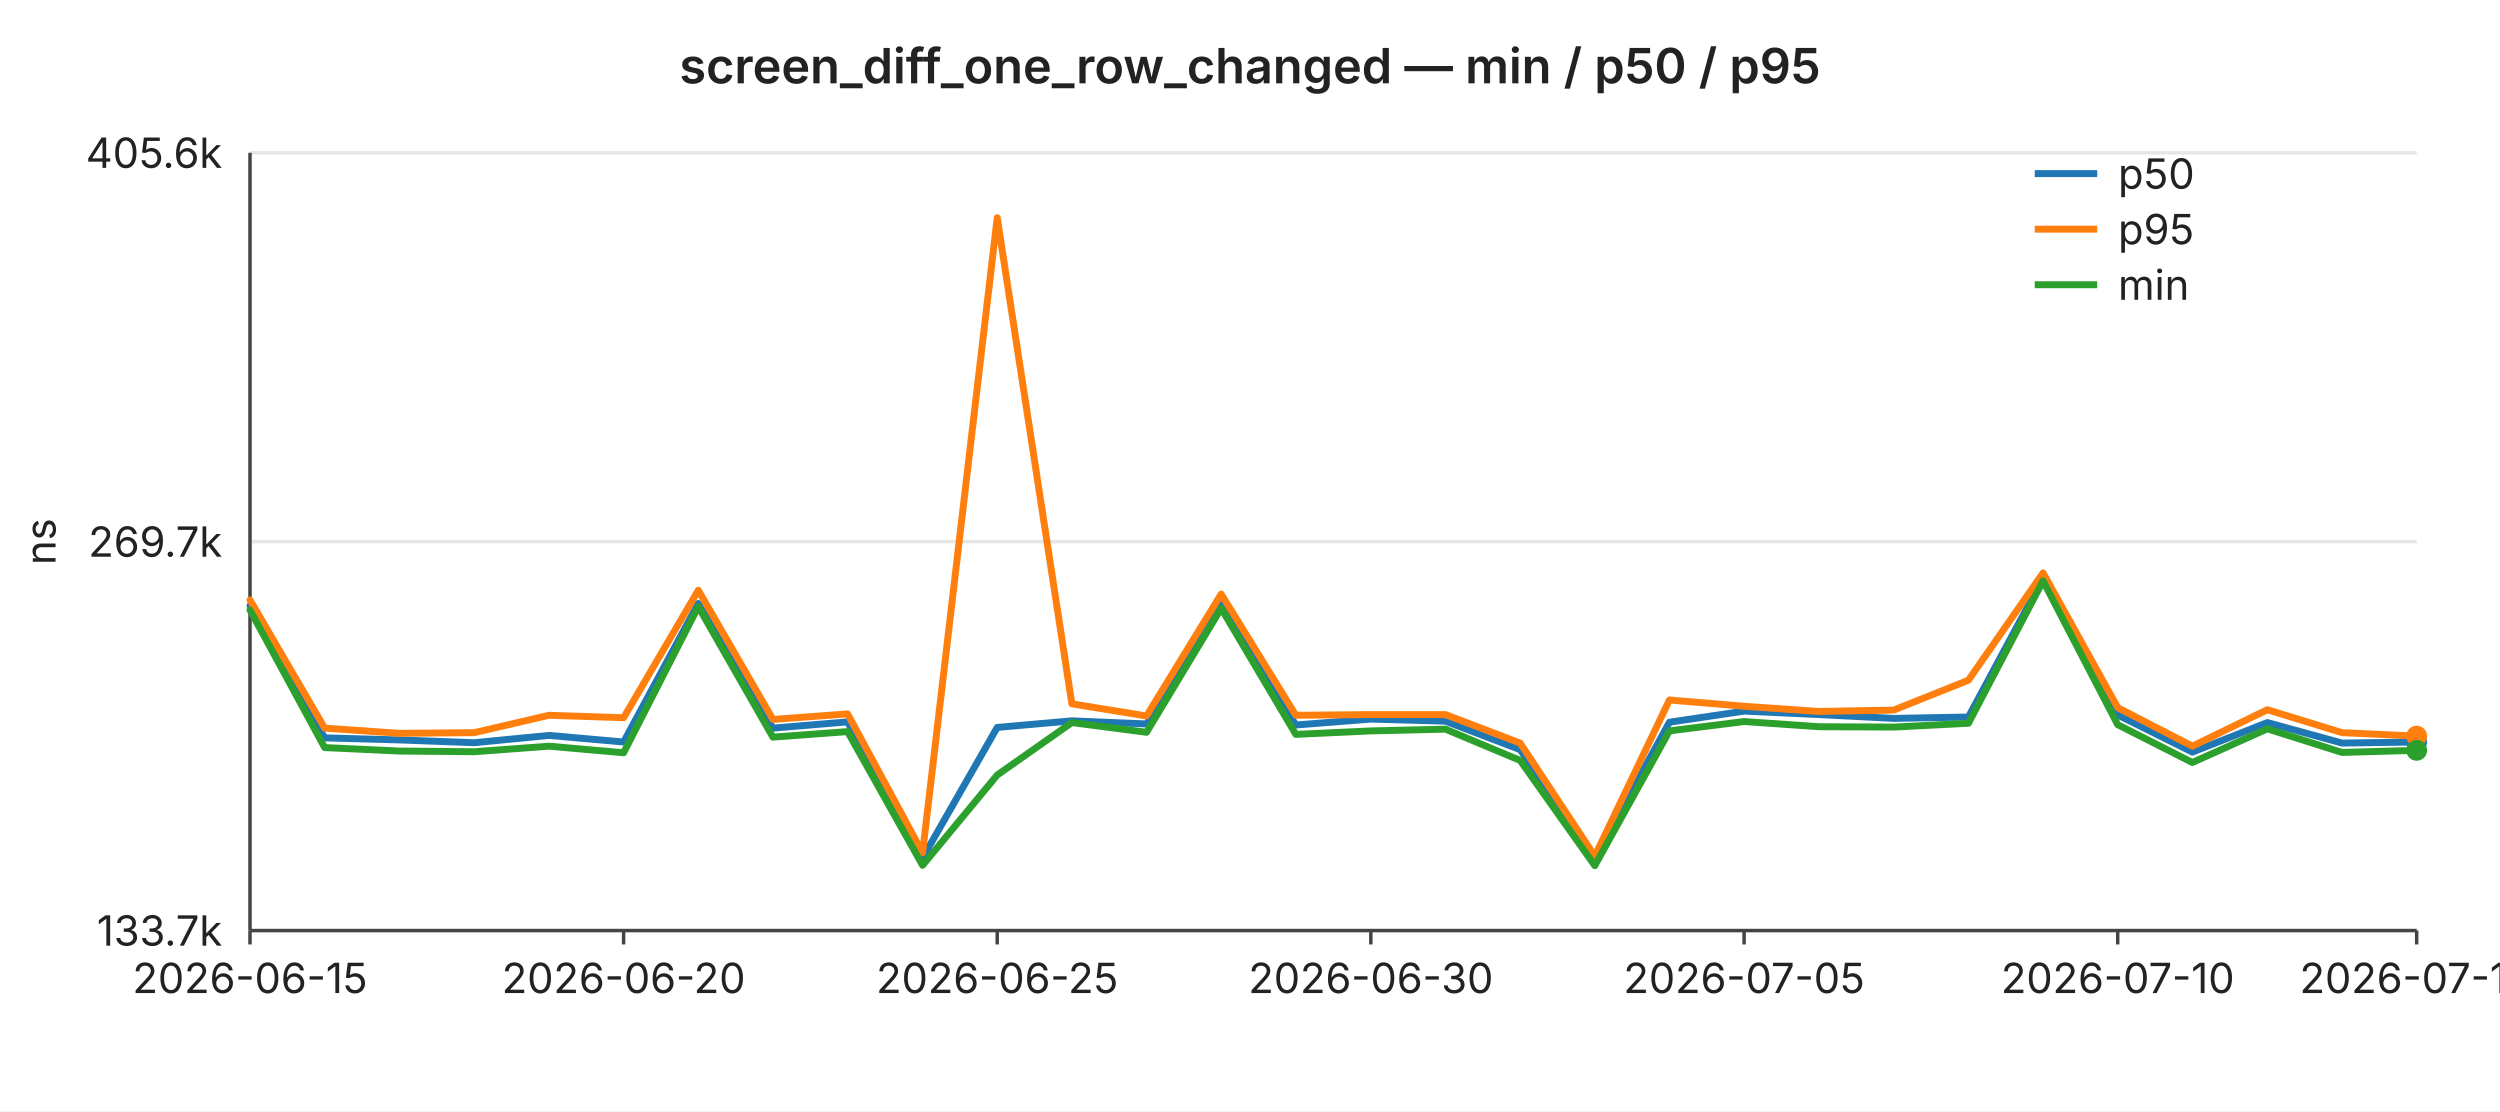
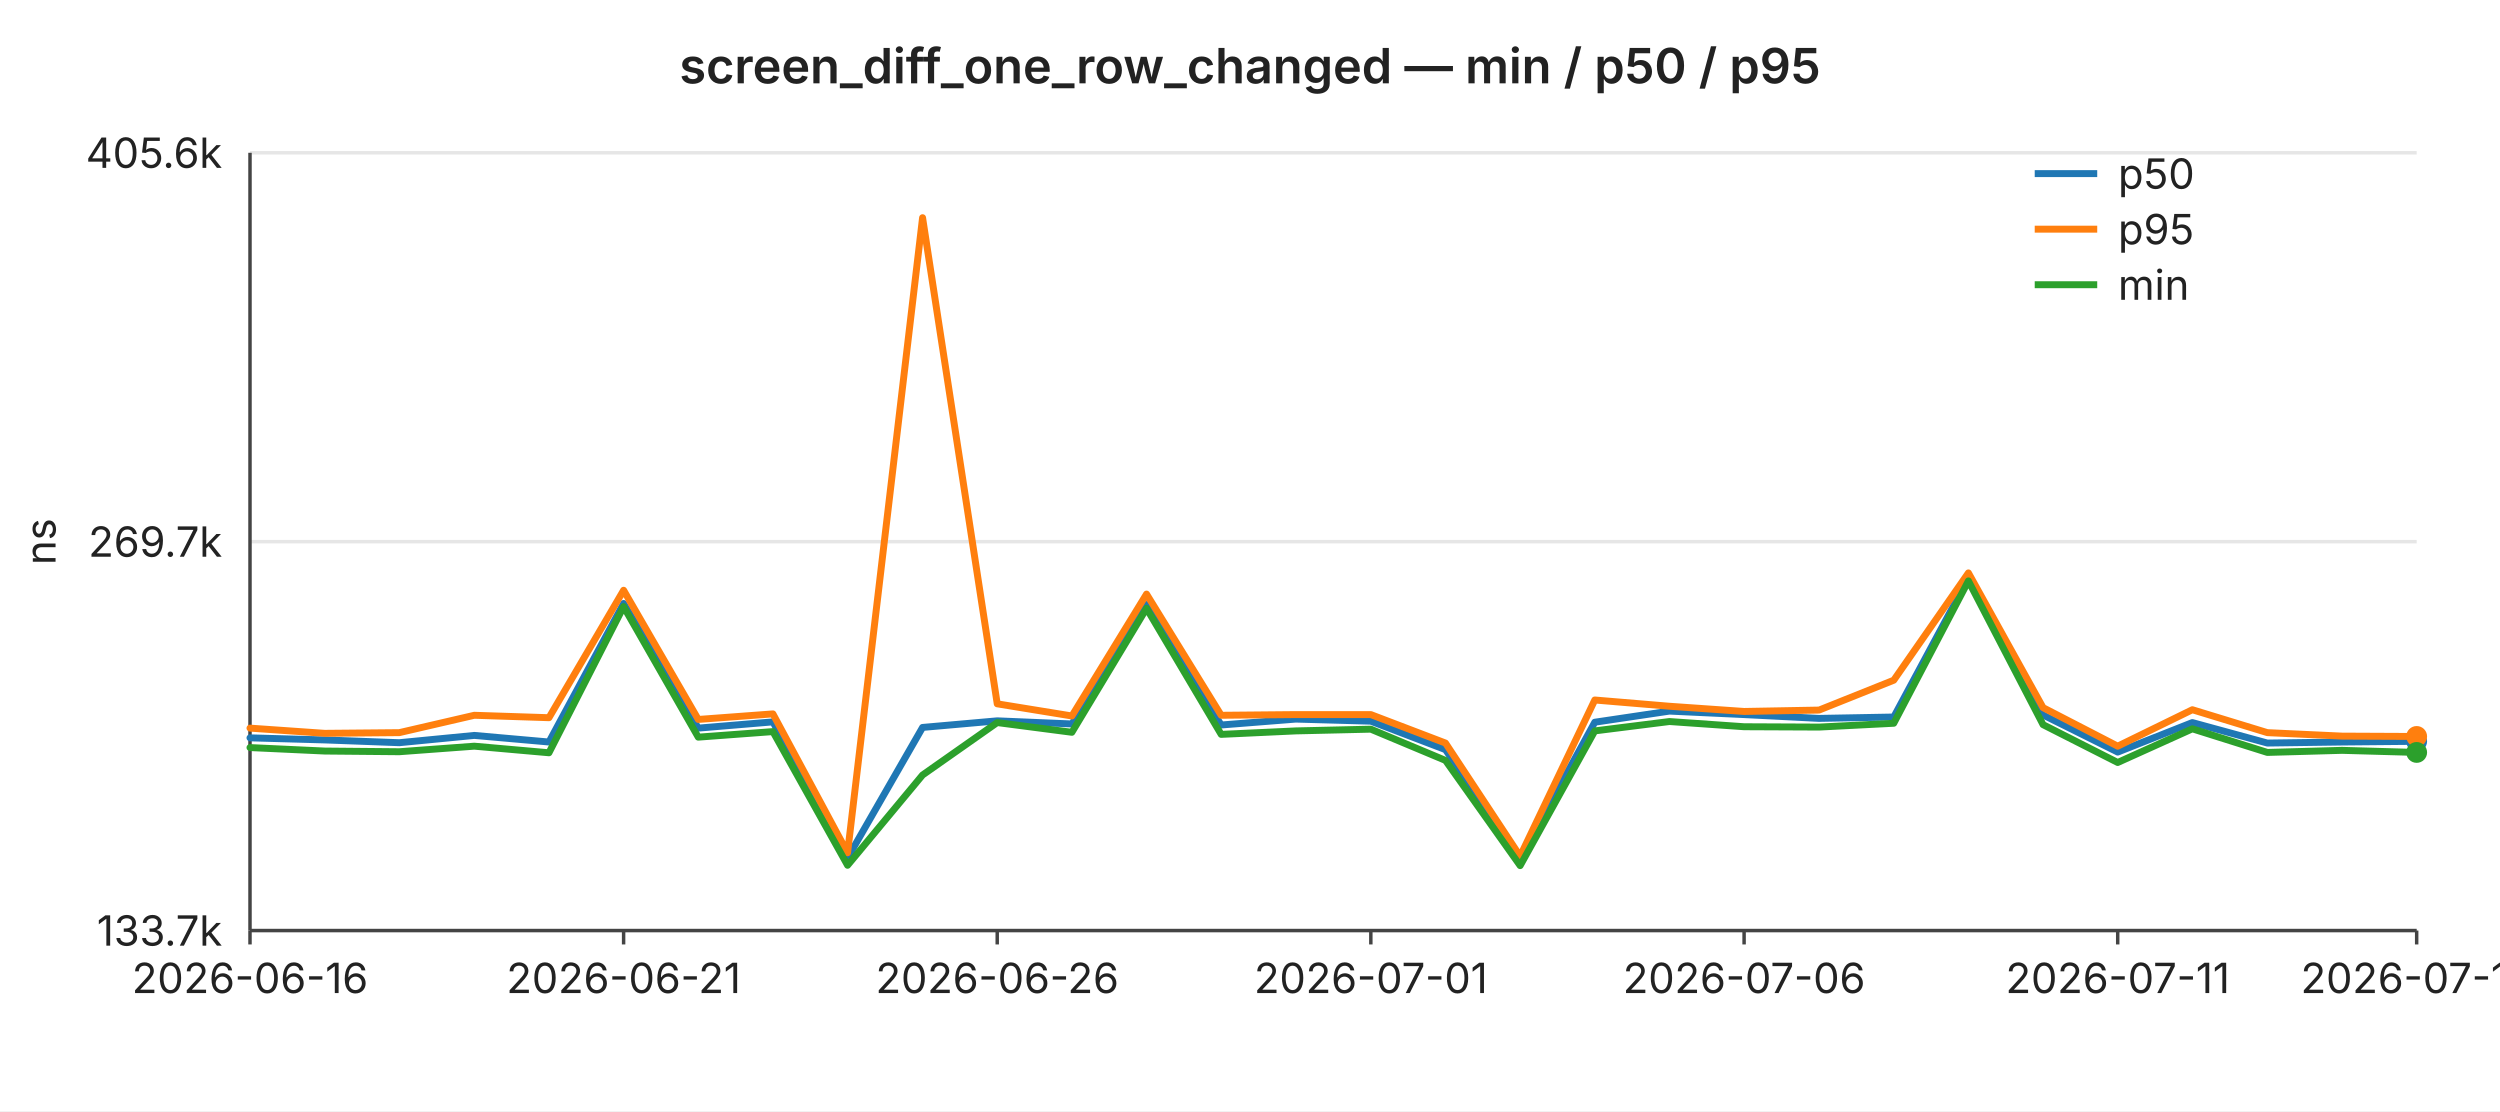
<svg xmlns="http://www.w3.org/2000/svg" width="720" height="320" viewBox="0 0 720 320" font-family="-apple-system,BlinkMacSystemFont,Segoe UI,sans-serif" font-size="12">
  <rect width="720" height="320" fill="#ffffff" />
  <text x="360" y="24" text-anchor="middle" font-size="14" font-weight="600" fill="#222">screen_diff_one_row_changed — min / p50 / p95</text>
  <line x1="72" y1="44.0" x2="696" y2="44.0" stroke="#e6e6e6" stroke-width="1" />
  <text x="64" y="44.0" text-anchor="end" dominant-baseline="middle" fill="#222">405.6k</text>
  <line x1="72" y1="156.0" x2="696" y2="156.0" stroke="#e6e6e6" stroke-width="1" />
  <text x="64" y="156.0" text-anchor="end" dominant-baseline="middle" fill="#222">269.7k</text>
  <line x1="72" y1="268.0" x2="696" y2="268.0" stroke="#e6e6e6" stroke-width="1" />
  <text x="64" y="268.0" text-anchor="end" dominant-baseline="middle" fill="#222">133.7k</text>
  <text x="16" y="156" text-anchor="middle" fill="#222" transform="rotate(-90 16 156)">ns</text>
  <line x1="72" y1="44" x2="72" y2="268" stroke="#444" stroke-width="1" />
  <line x1="72" y1="268" x2="696" y2="268" stroke="#444" stroke-width="1" />
  <line x1="72.0" y1="268" x2="72.0" y2="272" stroke="#444" stroke-width="1" />
-   <text x="72.0" y="286" text-anchor="middle" fill="#222">2026-06-15</text>
+   <text x="72.0" y="286" text-anchor="middle" fill="#222">2026-06-16</text>
  <line x1="179.6" y1="268" x2="179.6" y2="272" stroke="#444" stroke-width="1" />
-   <text x="179.6" y="286" text-anchor="middle" fill="#222">2026-06-20</text>
+   <text x="179.6" y="286" text-anchor="middle" fill="#222">2026-06-21</text>
  <line x1="287.2" y1="268" x2="287.2" y2="272" stroke="#444" stroke-width="1" />
-   <text x="287.2" y="286" text-anchor="middle" fill="#222">2026-06-25</text>
+   <text x="287.2" y="286" text-anchor="middle" fill="#222">2026-06-26</text>
  <line x1="394.8" y1="268" x2="394.8" y2="272" stroke="#444" stroke-width="1" />
-   <text x="394.8" y="286" text-anchor="middle" fill="#222">2026-06-30</text>
+   <text x="394.8" y="286" text-anchor="middle" fill="#222">2026-07-01</text>
  <line x1="502.3" y1="268" x2="502.3" y2="272" stroke="#444" stroke-width="1" />
-   <text x="502.3" y="286" text-anchor="middle" fill="#222">2026-07-05</text>
+   <text x="502.3" y="286" text-anchor="middle" fill="#222">2026-07-06</text>
  <line x1="609.9" y1="268" x2="609.9" y2="272" stroke="#444" stroke-width="1" />
-   <text x="609.9" y="286" text-anchor="middle" fill="#222">2026-07-10</text>
+   <text x="609.9" y="286" text-anchor="middle" fill="#222">2026-07-11</text>
  <line x1="696.0" y1="268" x2="696.0" y2="272" stroke="#444" stroke-width="1" />
-   <text x="696.0" y="286" text-anchor="middle" fill="#222">2026-07-14</text>
-   <polyline fill="none" stroke="#1f77b4" stroke-width="2" stroke-linejoin="round" stroke-linecap="round" points="72.0,174.4 93.5,212.5 115.0,213.1 136.6,213.9 158.1,211.8 179.6,213.7 201.1,173.8 222.6,209.7 244.1,207.9 265.7,247.1 287.2,209.5 308.7,207.6 330.2,208.5 351.7,174.1 373.2,208.8 394.8,207.1 416.3,207.7 437.8,215.9 459.3,247.3 480.8,208.0 502.3,204.8 523.9,205.8 545.4,206.9 566.9,206.5 588.4,166.5 609.9,205.9 631.4,216.6 653.0,208.1 674.5,214.0 696.0,213.7" />
-   <circle cx="696.0" cy="213.7" r="3" fill="#1f77b4" />
-   <polyline fill="none" stroke="#ff7f0e" stroke-width="2" stroke-linejoin="round" stroke-linecap="round" points="72.0,172.8 93.5,209.7 115.0,211.2 136.6,211.0 158.1,206.0 179.6,206.7 201.1,170.0 222.6,207.2 244.1,205.6 265.7,245.6 287.2,62.7 308.7,202.7 330.2,206.2 351.7,171.1 373.2,206.0 394.8,205.8 416.3,205.8 437.8,214.0 459.3,246.6 480.8,201.6 502.3,203.4 523.9,204.9 545.4,204.5 566.9,195.9 588.4,165.0 609.9,203.8 631.4,214.9 653.0,204.4 674.5,211.0 696.0,212.0" />
-   <circle cx="696.0" cy="212.0" r="3" fill="#ff7f0e" />
-   <polyline fill="none" stroke="#2ca02c" stroke-width="2" stroke-linejoin="round" stroke-linecap="round" points="72.0,175.7 93.5,215.3 115.0,216.3 136.6,216.5 158.1,214.9 179.6,216.8 201.1,174.7 222.6,212.3 244.1,210.7 265.7,249.2 287.2,223.2 308.7,208.1 330.2,210.9 351.7,175.2 373.2,211.5 394.8,210.5 416.3,210.0 437.8,219.0 459.3,249.3 480.8,210.5 502.3,207.8 523.9,209.3 545.4,209.4 566.9,208.3 588.4,167.3 609.9,208.7 631.4,219.6 653.0,209.9 674.5,216.7 696.0,216.1" />
-   <circle cx="696.0" cy="216.1" r="3" fill="#2ca02c" />
+   <text x="696.0" y="286" text-anchor="middle" fill="#222">2026-07-15</text>
+   <polyline fill="none" stroke="#1f77b4" stroke-width="2" stroke-linejoin="round" stroke-linecap="round" points="72.0,212.5 93.5,213.1 115.0,213.9 136.6,211.8 158.1,213.7 179.6,173.8 201.1,209.7 222.6,207.9 244.1,247.1 265.7,209.5 287.2,207.6 308.7,208.5 330.2,174.1 351.7,208.8 373.2,207.1 394.8,207.7 416.3,215.9 437.8,247.3 459.3,208.0 480.8,204.8 502.3,205.8 523.9,206.9 545.4,206.5 566.9,166.5 588.4,205.9 609.9,216.6 631.4,208.1 653.0,214.0 674.5,213.7 696.0,213.5" />
+   <circle cx="696.0" cy="213.5" r="3" fill="#1f77b4" />
+   <polyline fill="none" stroke="#ff7f0e" stroke-width="2" stroke-linejoin="round" stroke-linecap="round" points="72.0,209.7 93.5,211.2 115.0,211.0 136.6,206.0 158.1,206.7 179.6,170.0 201.1,207.2 222.6,205.6 244.1,245.6 265.7,62.7 287.2,202.7 308.7,206.2 330.2,171.1 351.7,206.0 373.2,205.8 394.8,205.8 416.3,214.0 437.8,246.6 459.3,201.6 480.8,203.4 502.3,204.9 523.9,204.5 545.4,195.9 566.9,165.0 588.4,203.8 609.9,214.9 631.4,204.4 653.0,211.0 674.5,212.0 696.0,212.1" />
+   <circle cx="696.0" cy="212.1" r="3" fill="#ff7f0e" />
+   <polyline fill="none" stroke="#2ca02c" stroke-width="2" stroke-linejoin="round" stroke-linecap="round" points="72.0,215.3 93.5,216.3 115.0,216.5 136.6,214.9 158.1,216.8 179.6,174.7 201.1,212.3 222.6,210.7 244.1,249.2 265.7,223.2 287.2,208.1 308.7,210.9 330.2,175.2 351.7,211.5 373.2,210.5 394.8,210.0 416.3,219.0 437.8,249.3 459.3,210.5 480.8,207.8 502.3,209.3 523.9,209.4 545.4,208.3 566.9,167.3 588.4,208.7 609.9,219.6 631.4,209.9 653.0,216.7 674.5,216.1 696.0,216.7" />
+   <circle cx="696.0" cy="216.7" r="3" fill="#2ca02c" />
  <line x1="586" y1="50" x2="604" y2="50" stroke="#1f77b4" stroke-width="2" />
  <text x="610" y="50" dominant-baseline="middle" fill="#222">p50</text>
  <line x1="586" y1="66" x2="604" y2="66" stroke="#ff7f0e" stroke-width="2" />
  <text x="610" y="66" dominant-baseline="middle" fill="#222">p95</text>
  <line x1="586" y1="82" x2="604" y2="82" stroke="#2ca02c" stroke-width="2" />
  <text x="610" y="82" dominant-baseline="middle" fill="#222">min</text>
</svg>
